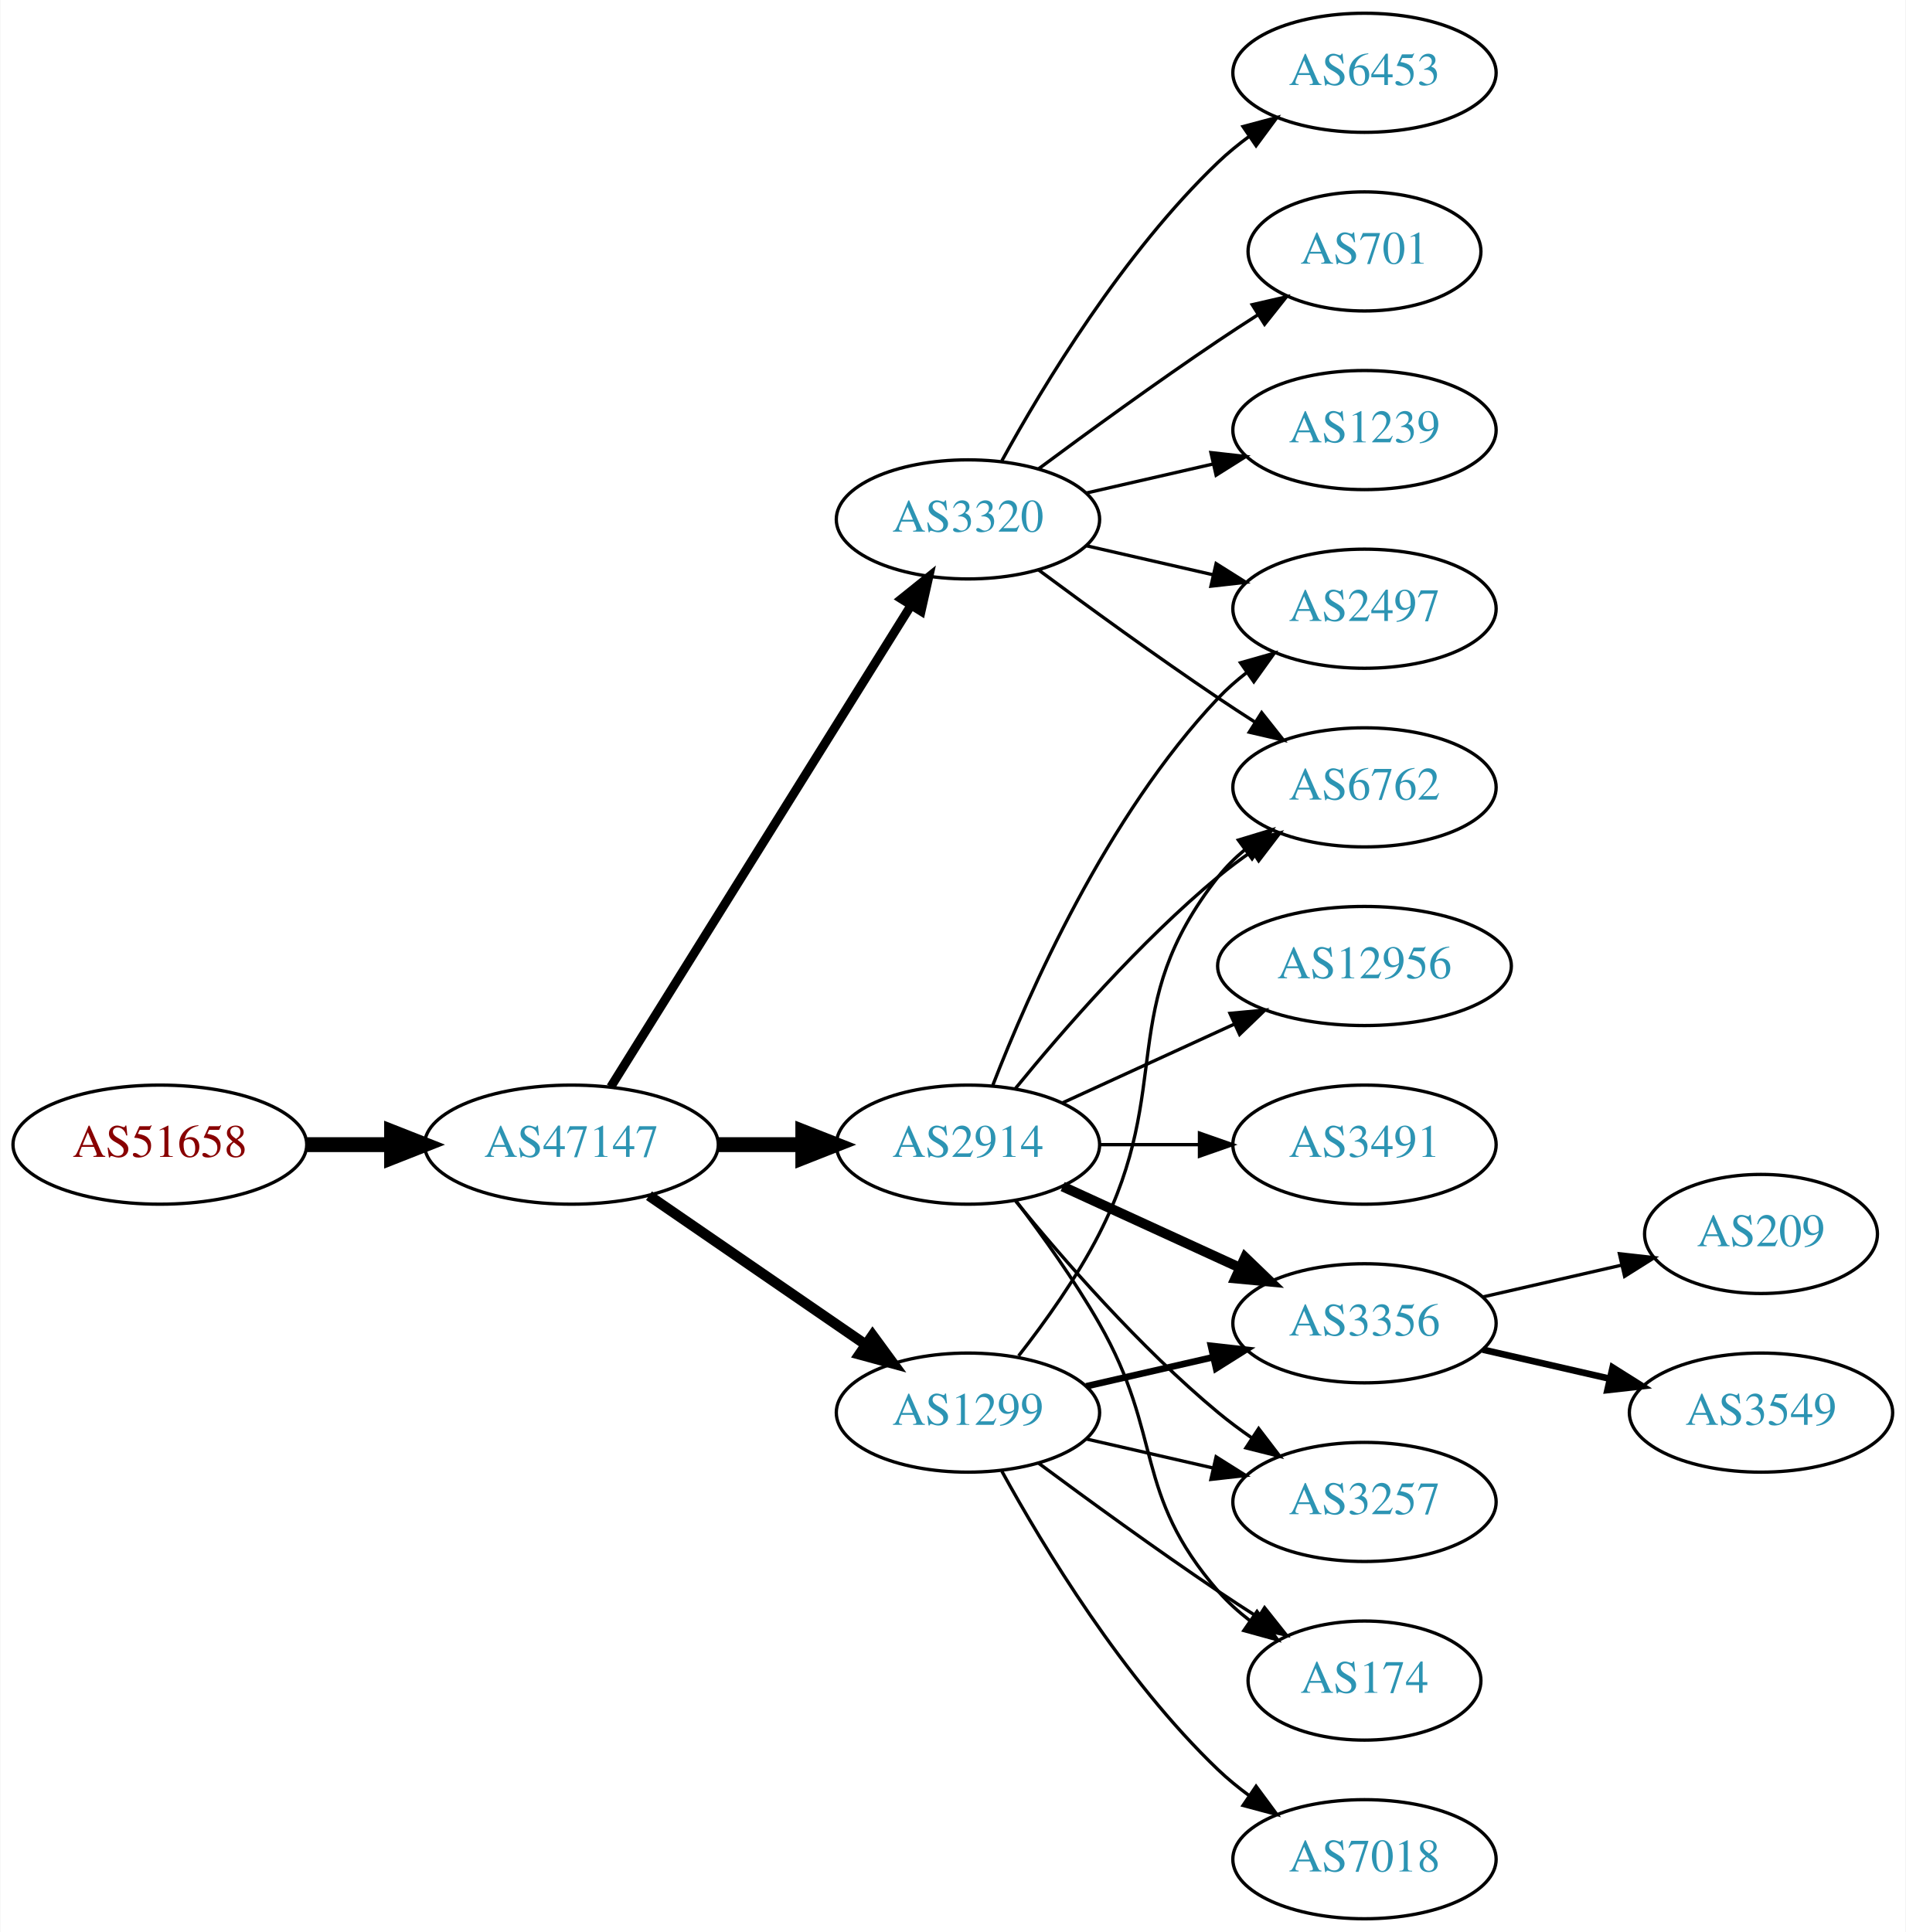
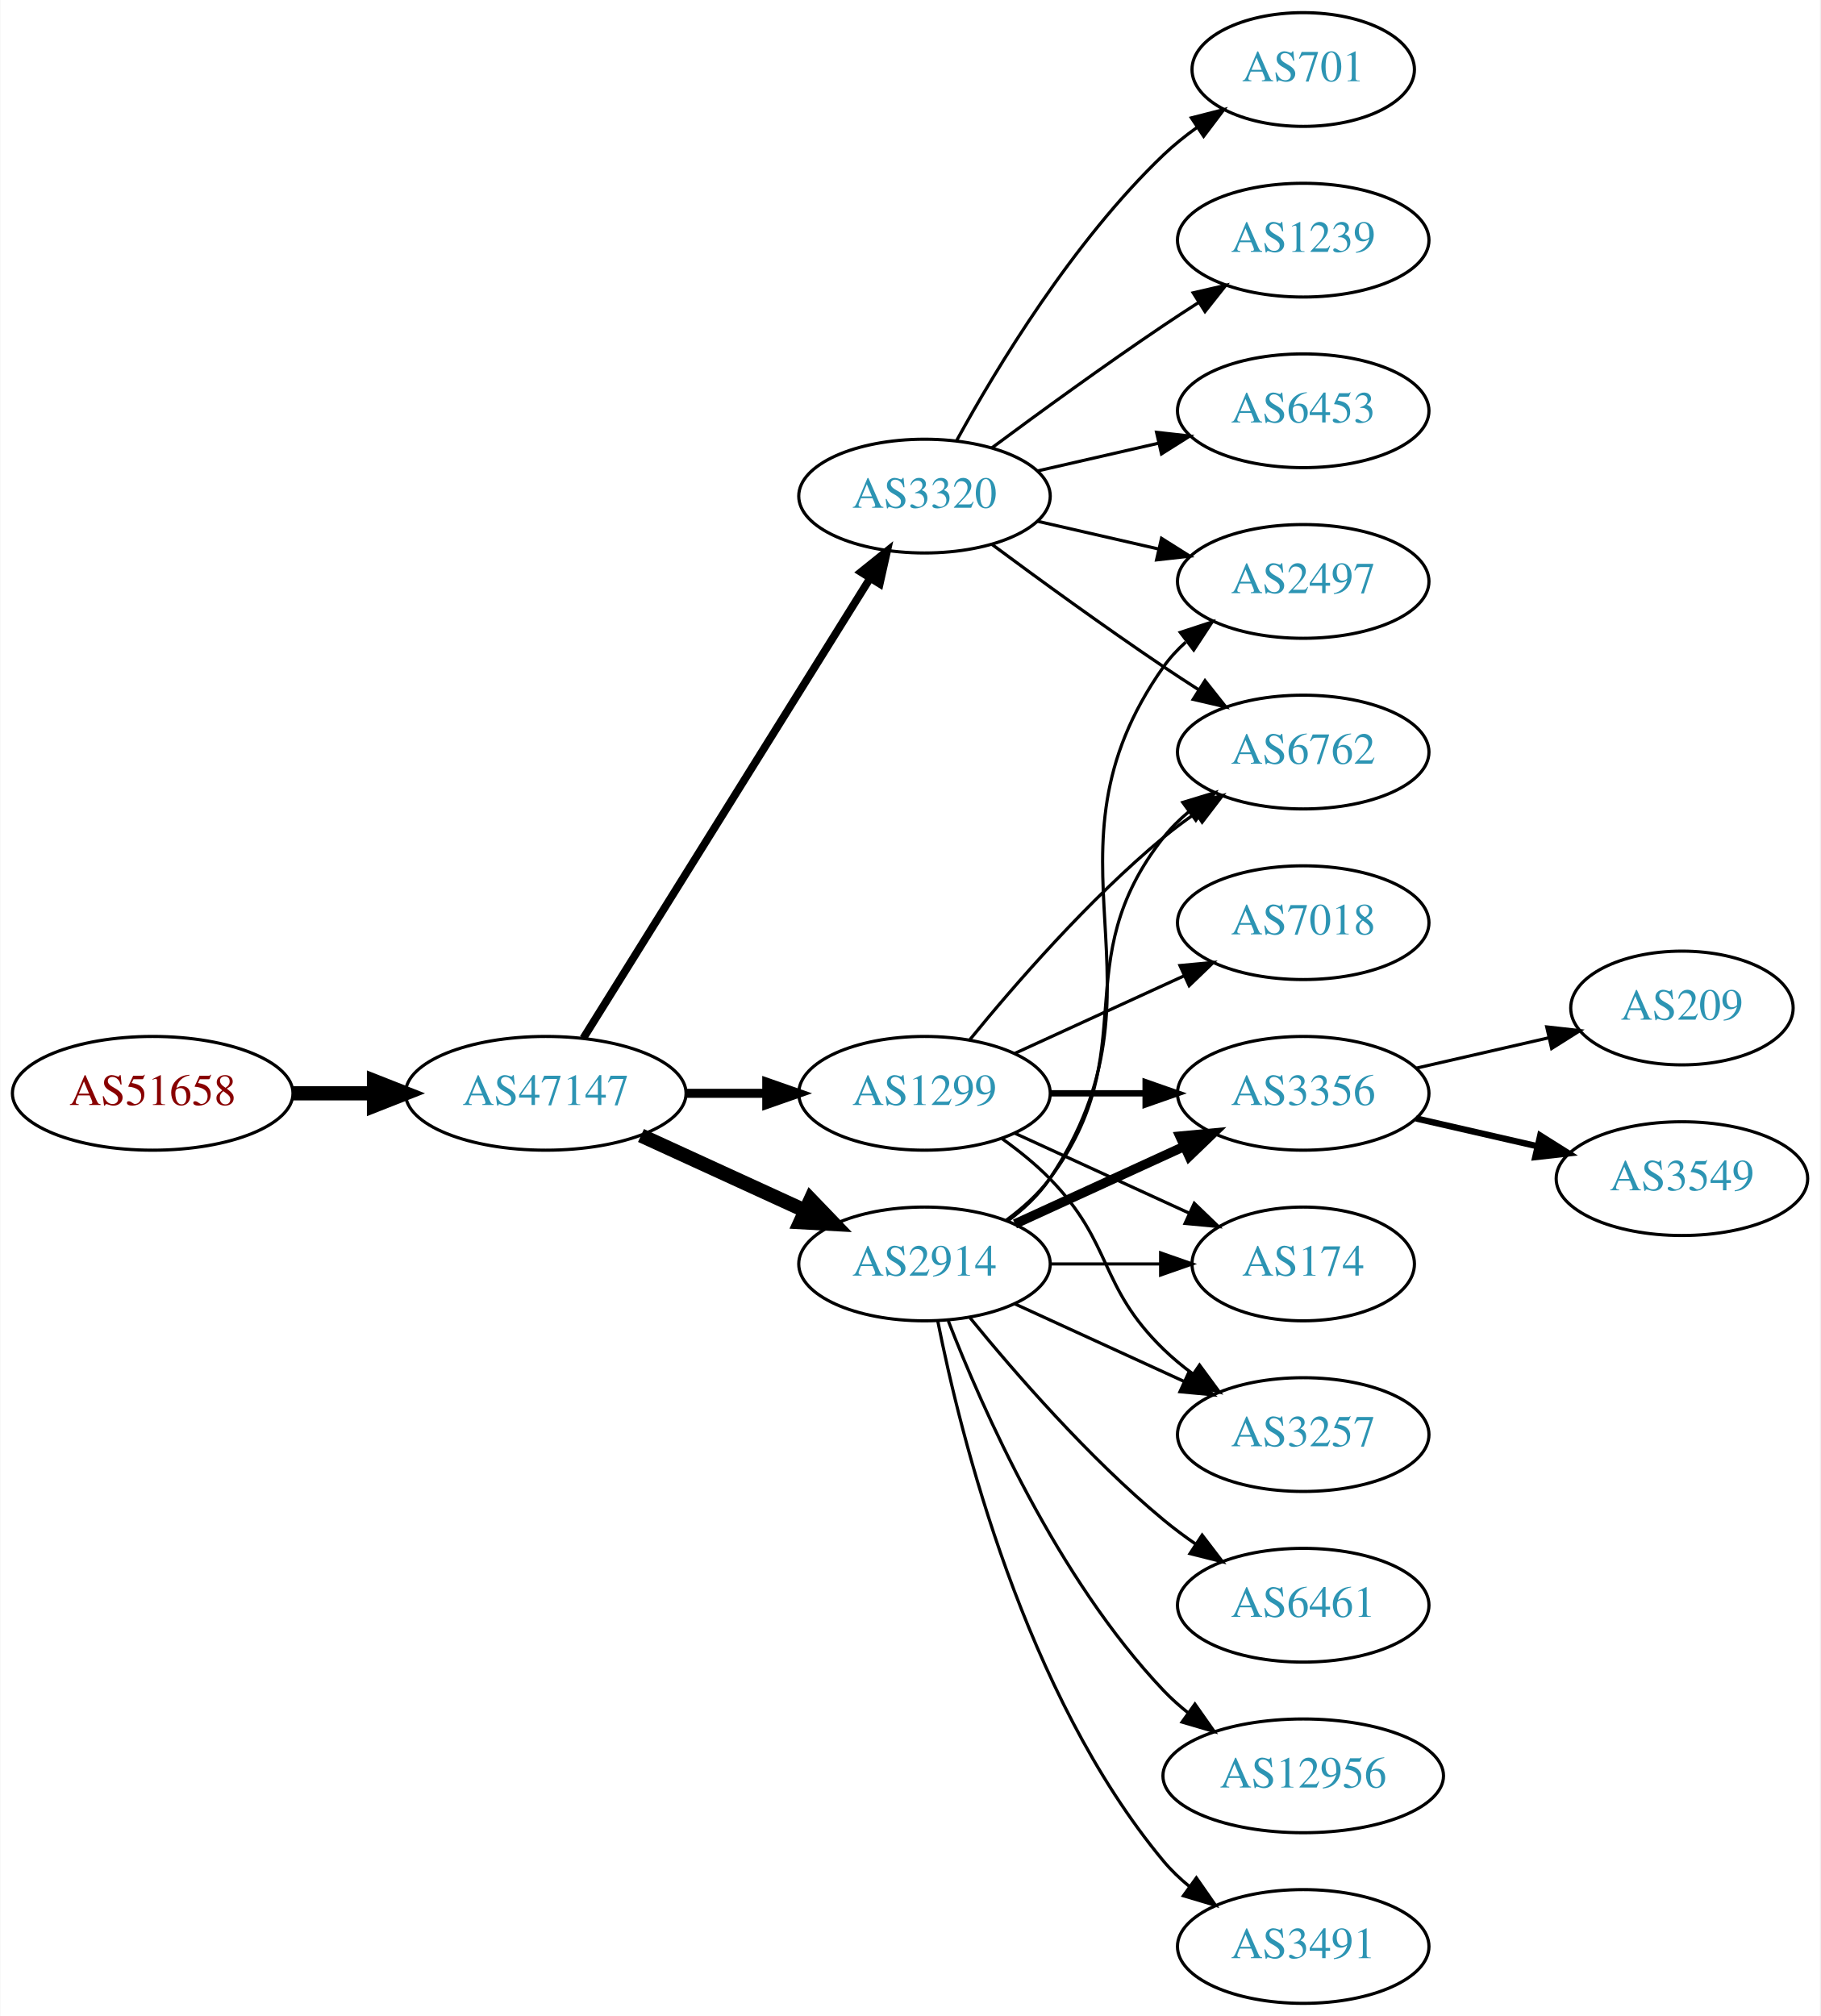
- <svg xmlns="http://www.w3.org/2000/svg" xmlns:xlink="http://www.w3.org/1999/xlink" width="576pt" height="584pt" viewBox="0.00 0.00 575.76 584.00">
-   <g id="graph0" class="graph" transform="scale(1 1) rotate(0) translate(4 580)">
-     <polygon fill="white" stroke="none" points="-4,4 -4,-580 571.762,-580 571.762,4 -4,4" />
+ <svg xmlns="http://www.w3.org/2000/svg" xmlns:xlink="http://www.w3.org/1999/xlink" width="576pt" height="638pt" viewBox="0.00 0.00 575.76 638.00">
+   <g id="graph0" class="graph" transform="scale(1 1) rotate(0) translate(4 634)">
+     <polygon fill="white" stroke="none" points="-4,4 -4,-634 571.762,-634 571.762,4 -4,4" />
    <g id="node1" class="node">
      <g id="a_node1">
        <a xlink:href="/asn/51658" xlink:title="AS51658 ~ Patrick Janesch trading as Lucesem [AT]">
-           <ellipse fill="#ffffff" stroke="black" cx="44.196" cy="-234" rx="44.393" ry="18" />
-           <text text-anchor="middle" x="44.196" y="-230.3" font-family="Times,serif" font-size="14.00" fill="#880000">AS51658</text>
+           <ellipse fill="#ffffff" stroke="black" cx="44.196" cy="-288" rx="44.393" ry="18" />
+           <text text-anchor="middle" x="44.196" y="-284.3" font-family="Times,serif" font-size="14.00" fill="#880000">AS51658</text>
        </a>
      </g>
    </g>
    <g id="node2" class="node">
      <g id="a_node2">
        <a xlink:href="/asn/47147" xlink:title="AS47147 ~ ANEXIA Internetdienstleistungs GmbH [AT]">
-           <ellipse fill="#ffffff" stroke="black" cx="168.588" cy="-234" rx="44.393" ry="18" />
-           <text text-anchor="middle" x="168.588" y="-230.3" font-family="Times,serif" font-size="14.00" fill="#2c94b3">AS47147</text>
+           <ellipse fill="#ffffff" stroke="black" cx="168.588" cy="-288" rx="44.393" ry="18" />
+           <text text-anchor="middle" x="168.588" y="-284.3" font-family="Times,serif" font-size="14.00" fill="#2c94b3">AS47147</text>
        </a>
      </g>
    </g>
    <g id="edge1" class="edge">
-       <path fill="none" stroke="black" stroke-width="4.5" d="M88.692,-234C96.898,-234 105.569,-234 114.041,-234" />
-       <polygon fill="black" stroke="black" stroke-width="4.5" points="114.233,-237.938 124.233,-234 114.233,-230.063 114.233,-237.938" />
+       <path fill="none" stroke="black" stroke-width="4.5" d="M88.692,-288C96.898,-288 105.569,-288 114.041,-288" />
+       <polygon fill="black" stroke="black" stroke-width="4.5" points="114.233,-291.938 124.233,-288 114.233,-284.063 114.233,-291.938" />
    </g>
    <g id="node3" class="node">
      <g id="a_node3">
        <a xlink:href="/asn/2914" xlink:title="AS2914 ~ NTT America, Inc. [US]">
          <ellipse fill="#ffffff" stroke="black" cx="288.431" cy="-234" rx="39.794" ry="18" />
          <text text-anchor="middle" x="288.431" y="-230.3" font-family="Times,serif" font-size="14.00" fill="#2c94b3">AS2914</text>
        </a>
      </g>
    </g>
    <g id="edge2" class="edge">
-       <path fill="none" stroke="black" stroke-width="4.5" d="M212.799,-234C221.112,-234 229.875,-234 238.357,-234" />
-       <polygon fill="black" stroke="black" stroke-width="4.5" points="238.516,-237.938 248.516,-234 238.516,-230.063 238.516,-237.938" />
+       <path fill="none" stroke="black" stroke-width="4.5" d="M198.718,-274.652C214.329,-267.498 233.727,-258.609 250.399,-250.97" />
+       <polygon fill="black" stroke="black" stroke-width="4.5" points="252.4,-254.384 259.851,-246.638 249.119,-247.225 252.4,-254.384" />
    </g>
    <g id="node4" class="node">
      <g id="a_node4">
-         <a xlink:href="/asn/1299" xlink:title="AS1299 ~ Telia Carrier [EU]">
-           <ellipse fill="#ffffff" stroke="black" cx="288.431" cy="-153" rx="39.794" ry="18" />
-           <text text-anchor="middle" x="288.431" y="-149.3" font-family="Times,serif" font-size="14.00" fill="#2c94b3">AS1299</text>
+         <a xlink:href="/asn/3320" xlink:title="AS3320 ~ DTAG [DE]">
+           <ellipse fill="#ffffff" stroke="black" cx="288.431" cy="-477" rx="39.794" ry="18" />
+           <text text-anchor="middle" x="288.431" y="-473.3" font-family="Times,serif" font-size="14.00" fill="#2c94b3">AS3320</text>
        </a>
      </g>
    </g>
    <g id="edge3" class="edge">
-       <path fill="none" stroke="black" stroke-width="3.15" d="M192.031,-218.574C210.612,-205.802 237.173,-187.545 257.553,-173.537" />
-       <polygon fill="black" stroke="black" stroke-width="3.15" points="259.609,-176.371 265.867,-167.822 255.643,-170.602 259.609,-176.371" />
+       <path fill="none" stroke="black" stroke-width="2.455" d="M180.463,-305.442C201.247,-338.775 246.707,-411.686 271.136,-450.866" />
+       <polygon fill="black" stroke="black" stroke-width="2.455" points="268.321,-452.966 276.582,-459.6 274.261,-449.263 268.321,-452.966" />
    </g>
    <g id="node5" class="node">
      <g id="a_node5">
-         <a xlink:href="/asn/3320" xlink:title="AS3320 ~ DTAG [DE]">
-           <ellipse fill="#ffffff" stroke="black" cx="288.431" cy="-423" rx="39.794" ry="18" />
-           <text text-anchor="middle" x="288.431" y="-419.3" font-family="Times,serif" font-size="14.00" fill="#2c94b3">AS3320</text>
+         <a xlink:href="/asn/1299" xlink:title="AS1299 ~ Telia Carrier [EU]">
+           <ellipse fill="#ffffff" stroke="black" cx="288.431" cy="-288" rx="39.794" ry="18" />
+           <text text-anchor="middle" x="288.431" y="-284.3" font-family="Times,serif" font-size="14.00" fill="#2c94b3">AS1299</text>
        </a>
      </g>
    </g>
    <g id="edge4" class="edge">
-       <path fill="none" stroke="black" stroke-width="2.7" d="M180.463,-251.442C201.247,-284.775 246.707,-357.686 271.136,-396.866" />
-       <polygon fill="black" stroke="black" stroke-width="2.7" points="268.321,-398.966 276.582,-405.6 274.261,-395.263 268.321,-398.966" />
-     </g>
-     <g id="node6" class="node">
-       <g id="a_node6">
-         <a xlink:href="/asn/3356" xlink:title="AS3356 ~ Level 3 Parent, LLC [US]">
-           <ellipse fill="#ffffff" stroke="black" cx="408.273" cy="-180" rx="39.794" ry="18" />
-           <text text-anchor="middle" x="408.273" y="-176.3" font-family="Times,serif" font-size="14.00" fill="#2c94b3">AS3356</text>
-         </a>
-       </g>
-     </g>
-     <g id="edge5" class="edge">
-       <path fill="none" stroke="black" stroke-width="3" d="M317.06,-221.339C333.017,-214.027 353.287,-204.739 370.57,-196.819" />
-       <polygon fill="black" stroke="black" stroke-width="3" points="372.185,-199.929 379.818,-192.581 369.269,-193.565 372.185,-199.929" />
+       <path fill="none" stroke="black" stroke-width="2.864" d="M212.799,-288C221.112,-288 229.875,-288 238.357,-288" />
+       <polygon fill="black" stroke="black" stroke-width="2.864" points="238.516,-291.5 248.516,-288 238.516,-284.5 238.516,-291.5" />
    </g>
    <g id="node7" class="node">
      <g id="a_node7">
-         <a xlink:href="/asn/12956" xlink:title="AS12956 ~ TELXIUS [ES]">
-           <ellipse fill="#ffffff" stroke="black" cx="408.273" cy="-288" rx="44.393" ry="18" />
-           <text text-anchor="middle" x="408.273" y="-284.3" font-family="Times,serif" font-size="14.00" fill="#2c94b3">AS12956</text>
-         </a>
-       </g>
-     </g>
-     <g id="edge6" class="edge">
-       <path fill="none" stroke="black" d="M317.06,-246.661C332.557,-253.762 352.124,-262.728 369.071,-270.494" />
-       <polygon fill="black" stroke="black" points="367.624,-273.681 378.173,-274.665 370.54,-267.317 367.624,-273.681" />
-     </g>
-     <g id="node8" class="node">
-       <g id="a_node8">
-         <a xlink:href="/asn/3491" xlink:title="AS3491 ~ PCCW Global, Inc. [US]">
-           <ellipse fill="#ffffff" stroke="black" cx="408.273" cy="-234" rx="39.794" ry="18" />
-           <text text-anchor="middle" x="408.273" y="-230.3" font-family="Times,serif" font-size="14.00" fill="#2c94b3">AS3491</text>
-         </a>
-       </g>
-     </g>
-     <g id="edge7" class="edge">
-       <path fill="none" stroke="black" d="M328.343,-234C337.897,-234 348.246,-234 358.209,-234" />
-       <polygon fill="black" stroke="black" points="358.402,-237.5 368.402,-234 358.402,-230.5 358.402,-237.5" />
+         <a xlink:href="/asn/2497" xlink:title="AS2497 ~ Internet Initiative Japan Inc. [JP]">
+           <ellipse fill="#ffffff" stroke="black" cx="408.273" cy="-450" rx="39.794" ry="18" />
+           <text text-anchor="middle" x="408.273" y="-446.3" font-family="Times,serif" font-size="14.00" fill="#2c94b3">AS2497</text>
+         </a>
+       </g>
+     </g>
+     <g id="edge16" class="edge">
+       <path fill="none" stroke="black" d="M314.75,-247.607C319.806,-251.351 324.617,-255.831 328.077,-261 369.102,-322.294 321.498,-362.775 364.077,-423 366.068,-425.816 368.455,-428.401 371.071,-430.76" />
+       <polygon fill="black" stroke="black" points="369.371,-433.865 379.44,-437.162 373.624,-428.306 369.371,-433.865" />
    </g>
    <g id="node9" class="node">
      <g id="a_node9">
-         <a xlink:href="/asn/2497" xlink:title="AS2497 ~ Internet Initiative Japan Inc. [JP]">
+         <a xlink:href="/asn/6762" xlink:title="AS6762 ~ TELECOM ITALIA SPARKLE S.p.A. [IT]">
          <ellipse fill="#ffffff" stroke="black" cx="408.273" cy="-396" rx="39.794" ry="18" />
-           <text text-anchor="middle" x="408.273" y="-392.3" font-family="Times,serif" font-size="14.00" fill="#2c94b3">AS2497</text>
-         </a>
-       </g>
-     </g>
-     <g id="edge8" class="edge">
-       <path fill="none" stroke="black" d="M295.954,-251.994C306.704,-279.728 330.362,-333.429 364.077,-369 366.663,-371.728 369.581,-374.294 372.649,-376.677" />
-       <polygon fill="black" stroke="black" points="370.803,-379.658 380.997,-382.543 374.827,-373.93 370.803,-379.658" />
-     </g>
-     <g id="node10" class="node">
-       <g id="a_node10">
-         <a xlink:href="/asn/6762" xlink:title="AS6762 ~ TELECOM ITALIA SPARKLE S.p.A. [IT]">
-           <ellipse fill="#ffffff" stroke="black" cx="408.273" cy="-342" rx="39.794" ry="18" />
-           <text text-anchor="middle" x="408.273" y="-338.3" font-family="Times,serif" font-size="14.00" fill="#2c94b3">AS6762</text>
-         </a>
-       </g>
-     </g>
-     <g id="edge9" class="edge">
-       <path fill="none" stroke="black" d="M302.85,-251.065C316.964,-268.375 340.379,-295.345 364.077,-315 367.294,-317.668 370.794,-320.27 374.365,-322.741" />
-       <polygon fill="black" stroke="black" points="372.442,-325.666 382.721,-328.236 376.288,-319.817 372.442,-325.666" />
+           <text text-anchor="middle" x="408.273" y="-392.3" font-family="Times,serif" font-size="14.00" fill="#2c94b3">AS6762</text>
+         </a>
+       </g>
+     </g>
+     <g id="edge12" class="edge">
+       <path fill="none" stroke="black" d="M314.362,-247.882C319.438,-251.611 324.356,-256.016 328.077,-261 358.349,-301.542 332.779,-329.246 364.077,-369 366.402,-371.953 369.146,-374.67 372.105,-377.147" />
+       <polygon fill="black" stroke="black" points="370.165,-380.064 380.302,-383.145 374.298,-374.415 370.165,-380.064" />
    </g>
    <g id="node11" class="node">
      <g id="a_node11">
-         <a xlink:href="/asn/3257" xlink:title="AS3257 ~ GTT [DE]">
-           <ellipse fill="#ffffff" stroke="black" cx="408.273" cy="-126" rx="39.794" ry="18" />
-           <text text-anchor="middle" x="408.273" y="-122.3" font-family="Times,serif" font-size="14.00" fill="#2c94b3">AS3257</text>
+         <a xlink:href="/asn/3356" xlink:title="AS3356 ~ Level 3 Parent, LLC [US]">
+           <ellipse fill="#ffffff" stroke="black" cx="408.273" cy="-288" rx="39.794" ry="18" />
+           <text text-anchor="middle" x="408.273" y="-284.3" font-family="Times,serif" font-size="14.00" fill="#2c94b3">AS3356</text>
        </a>
      </g>
    </g>
    <g id="edge10" class="edge">
-       <path fill="none" stroke="black" d="M302.85,-216.935C316.964,-199.625 340.379,-172.655 364.077,-153 367.294,-150.332 370.794,-147.73 374.365,-145.259" />
-       <polygon fill="black" stroke="black" points="376.288,-148.183 382.721,-139.764 372.442,-142.334 376.288,-148.183" />
+       <path fill="none" stroke="black" stroke-width="3" d="M317.06,-246.661C333.017,-253.973 353.287,-263.261 370.57,-271.181" />
+       <polygon fill="black" stroke="black" stroke-width="3" points="369.269,-274.435 379.818,-275.419 372.185,-268.071 369.269,-274.435" />
    </g>
    <g id="node12" class="node">
      <g id="a_node12">
        <a xlink:href="/asn/174" xlink:title="AS174 ~ Cogent Communications [US]">
-           <ellipse fill="#ffffff" stroke="black" cx="408.273" cy="-72" rx="35.194" ry="18" />
-           <text text-anchor="middle" x="408.273" y="-68.3" font-family="Times,serif" font-size="14.00" fill="#2c94b3">AS174</text>
+           <ellipse fill="#ffffff" stroke="black" cx="408.273" cy="-234" rx="35.194" ry="18" />
+           <text text-anchor="middle" x="408.273" y="-230.3" font-family="Times,serif" font-size="14.00" fill="#2c94b3">AS174</text>
        </a>
      </g>
    </g>
    <g id="edge11" class="edge">
-       <path fill="none" stroke="black" d="M302.892,-217.087C310.785,-206.73 320.634,-193.008 328.077,-180 347.642,-145.806 338.243,-128.742 364.077,-99 366.883,-95.77 370.17,-92.797 373.658,-90.098" />
-       <polygon fill="black" stroke="black" points="375.792,-92.878 382.025,-84.31 371.81,-87.121 375.792,-92.878" />
-     </g>
-     <g id="edge15" class="edge">
-       <path fill="none" stroke="black" stroke-width="2" d="M324.15,-160.955C336.15,-163.704 349.771,-166.825 362.463,-169.733" />
-       <polygon fill="black" stroke="black" stroke-width="2" points="361.866,-173.187 372.395,-172.009 363.429,-166.364 361.866,-173.187" />
-     </g>
-     <g id="edge16" class="edge">
-       <path fill="none" stroke="black" d="M303.727,-170.14C311.713,-180.353 321.375,-193.853 328.077,-207 351.058,-252.077 332.779,-275.246 364.077,-315 366.402,-317.953 369.146,-320.67 372.105,-323.147" />
-       <polygon fill="black" stroke="black" points="370.165,-326.064 380.302,-329.145 374.298,-320.415 370.165,-326.064" />
-     </g>
-     <g id="edge18" class="edge">
-       <path fill="none" stroke="black" d="M324.15,-145.045C336.15,-142.296 349.771,-139.175 362.463,-136.267" />
-       <polygon fill="black" stroke="black" points="363.429,-139.636 372.395,-133.991 361.866,-132.813 363.429,-139.636" />
+       <path fill="none" stroke="black" d="M328.343,-234C339.43,-234 351.59,-234 362.972,-234" />
+       <polygon fill="black" stroke="black" points="363.154,-237.5 373.154,-234 363.154,-230.5 363.154,-237.5" />
+     </g>
+     <g id="node13" class="node">
+       <g id="a_node13">
+         <a xlink:href="/asn/3257" xlink:title="AS3257 ~ GTT [DE]">
+           <ellipse fill="#ffffff" stroke="black" cx="408.273" cy="-180" rx="39.794" ry="18" />
+           <text text-anchor="middle" x="408.273" y="-176.3" font-family="Times,serif" font-size="14.00" fill="#2c94b3">AS3257</text>
+         </a>
+       </g>
+     </g>
+     <g id="edge13" class="edge">
+       <path fill="none" stroke="black" d="M317.06,-221.339C333.017,-214.027 353.287,-204.739 370.57,-196.819" />
+       <polygon fill="black" stroke="black" points="372.185,-199.929 379.818,-192.581 369.269,-193.565 372.185,-199.929" />
+     </g>
+     <g id="node14" class="node">
+       <g id="a_node14">
+         <a xlink:href="/asn/6461" xlink:title="AS6461 ~ ZAYO-6461 [US]">
+           <ellipse fill="#ffffff" stroke="black" cx="408.273" cy="-126" rx="39.794" ry="18" />
+           <text text-anchor="middle" x="408.273" y="-122.3" font-family="Times,serif" font-size="14.00" fill="#2c94b3">AS6461</text>
+         </a>
+       </g>
    </g>
    <g id="edge14" class="edge">
-       <path fill="none" stroke="black" d="M309.761,-137.723C324.623,-126.696 345.368,-111.593 364.077,-99 367.895,-96.43 371.945,-93.79 375.975,-91.214" />
-       <polygon fill="black" stroke="black" points="378.079,-94.025 384.669,-85.729 374.344,-88.105 378.079,-94.025" />
+       <path fill="none" stroke="black" d="M302.85,-216.935C316.964,-199.625 340.379,-172.655 364.077,-153 367.294,-150.332 370.794,-147.73 374.365,-145.259" />
+       <polygon fill="black" stroke="black" points="376.288,-148.183 382.721,-139.764 372.442,-142.334 376.288,-148.183" />
    </g>
    <g id="node15" class="node">
      <g id="a_node15">
-         <a xlink:href="/asn/7018" xlink:title="AS7018 ~ AT&amp;T Services, Inc. [US]">
-           <ellipse fill="#ffffff" stroke="black" cx="408.273" cy="-18" rx="39.794" ry="18" />
-           <text text-anchor="middle" x="408.273" y="-14.3" font-family="Times,serif" font-size="14.00" fill="#2c94b3">AS7018</text>
-         </a>
-       </g>
-     </g>
-     <g id="edge17" class="edge">
-       <path fill="none" stroke="black" d="M298.672,-135.287C311.218,-112.439 335.394,-72.389 364.077,-45 366.946,-42.261 370.134,-39.653 373.443,-37.215" />
-       <polygon fill="black" stroke="black" points="375.507,-40.044 381.803,-31.523 371.567,-34.258 375.507,-40.044" />
-     </g>
-     <g id="edge22" class="edge">
-       <path fill="none" stroke="black" d="M324.15,-415.045C336.15,-412.296 349.771,-409.175 362.463,-406.267" />
-       <polygon fill="black" stroke="black" points="363.429,-409.636 372.395,-403.991 361.866,-402.813 363.429,-409.636" />
-     </g>
-     <g id="edge23" class="edge">
-       <path fill="none" stroke="black" d="M309.761,-407.723C324.623,-396.696 345.368,-381.593 364.077,-369 367.626,-366.611 371.377,-364.161 375.125,-361.758" />
-       <polygon fill="black" stroke="black" points="377.193,-364.591 383.774,-356.288 373.451,-358.675 377.193,-364.591" />
+         <a xlink:href="/asn/12956" xlink:title="AS12956 ~ TELXIUS [ES]">
+           <ellipse fill="#ffffff" stroke="black" cx="408.273" cy="-72" rx="44.393" ry="18" />
+           <text text-anchor="middle" x="408.273" y="-68.3" font-family="Times,serif" font-size="14.00" fill="#2c94b3">AS12956</text>
+         </a>
+       </g>
+     </g>
+     <g id="edge15" class="edge">
+       <path fill="none" stroke="black" d="M295.954,-216.006C306.704,-188.272 330.362,-134.571 364.077,-99 366.461,-96.485 369.128,-94.107 371.934,-91.883" />
+       <polygon fill="black" stroke="black" points="374.003,-94.707 380.096,-86.039 369.928,-89.015 374.003,-94.707" />
    </g>
    <g id="node16" class="node">
      <g id="a_node16">
+         <a xlink:href="/asn/3491" xlink:title="AS3491 ~ PCCW Global, Inc. [US]">
+           <ellipse fill="#ffffff" stroke="black" cx="408.273" cy="-18" rx="39.794" ry="18" />
+           <text text-anchor="middle" x="408.273" y="-14.3" font-family="Times,serif" font-size="14.00" fill="#2c94b3">AS3491</text>
+         </a>
+       </g>
+     </g>
+     <g id="edge17" class="edge">
+       <path fill="none" stroke="black" d="M292.629,-215.927C299.793,-179.859 320.067,-97.875 364.077,-45 366.482,-42.111 369.278,-39.437 372.271,-36.987" />
+       <polygon fill="black" stroke="black" points="374.461,-39.722 380.514,-31.027 370.359,-34.05 374.461,-39.722" />
+     </g>
+     <g id="node6" class="node">
+       <g id="a_node6">
+         <a xlink:href="/asn/701" xlink:title="AS701 ~ UUNET [US]">
+           <ellipse fill="#ffffff" stroke="black" cx="408.273" cy="-612" rx="35.194" ry="18" />
+           <text text-anchor="middle" x="408.273" y="-608.3" font-family="Times,serif" font-size="14.00" fill="#2c94b3">AS701</text>
+         </a>
+       </g>
+     </g>
+     <g id="edge5" class="edge">
+       <path fill="none" stroke="black" d="M298.672,-494.713C311.218,-517.561 335.394,-557.611 364.077,-585 367.331,-588.107 370.998,-591.046 374.785,-593.76" />
+       <polygon fill="black" stroke="black" points="372.887,-596.701 383.153,-599.322 376.762,-590.872 372.887,-596.701" />
+     </g>
+     <g id="edge6" class="edge">
+       <path fill="none" stroke="black" d="M324.15,-469.045C336.15,-466.296 349.771,-463.175 362.463,-460.267" />
+       <polygon fill="black" stroke="black" points="363.429,-463.636 372.395,-457.991 361.866,-456.813 363.429,-463.636" />
+     </g>
+     <g id="node8" class="node">
+       <g id="a_node8">
+         <a xlink:href="/asn/1239" xlink:title="AS1239 ~ Sprint [US]">
+           <ellipse fill="#ffffff" stroke="black" cx="408.273" cy="-558" rx="39.794" ry="18" />
+           <text text-anchor="middle" x="408.273" y="-554.3" font-family="Times,serif" font-size="14.00" fill="#2c94b3">AS1239</text>
+         </a>
+       </g>
+     </g>
+     <g id="edge7" class="edge">
+       <path fill="none" stroke="black" d="M309.761,-492.277C324.623,-503.304 345.368,-518.407 364.077,-531 367.626,-533.389 371.377,-535.839 375.125,-538.242" />
+       <polygon fill="black" stroke="black" points="373.451,-541.325 383.774,-543.712 377.193,-535.409 373.451,-541.325" />
+     </g>
+     <g id="edge8" class="edge">
+       <path fill="none" stroke="black" d="M309.761,-461.723C324.623,-450.696 345.368,-435.593 364.077,-423 367.626,-420.611 371.377,-418.161 375.125,-415.758" />
+       <polygon fill="black" stroke="black" points="377.193,-418.591 383.774,-410.288 373.451,-412.675 377.193,-418.591" />
+     </g>
+     <g id="node10" class="node">
+       <g id="a_node10">
        <a xlink:href="/asn/6453" xlink:title="AS6453 ~ TATA COMMUNICATIONS (AMERICA) INC [US]">
-           <ellipse fill="#ffffff" stroke="black" cx="408.273" cy="-558" rx="39.794" ry="18" />
-           <text text-anchor="middle" x="408.273" y="-554.3" font-family="Times,serif" font-size="14.00" fill="#2c94b3">AS6453</text>
-         </a>
-       </g>
-     </g>
-     <g id="edge19" class="edge">
-       <path fill="none" stroke="black" d="M298.672,-440.713C311.218,-463.561 335.394,-503.611 364.077,-531 366.946,-533.739 370.134,-536.347 373.443,-538.785" />
-       <polygon fill="black" stroke="black" points="371.567,-541.742 381.803,-544.477 375.507,-535.956 371.567,-541.742" />
+           <ellipse fill="#ffffff" stroke="black" cx="408.273" cy="-504" rx="39.794" ry="18" />
+           <text text-anchor="middle" x="408.273" y="-500.3" font-family="Times,serif" font-size="14.00" fill="#2c94b3">AS6453</text>
+         </a>
+       </g>
+     </g>
+     <g id="edge9" class="edge">
+       <path fill="none" stroke="black" d="M324.15,-484.955C336.15,-487.704 349.771,-490.825 362.463,-493.733" />
+       <polygon fill="black" stroke="black" points="361.866,-497.187 372.395,-496.009 363.429,-490.364 361.866,-497.187" />
+     </g>
+     <g id="edge24" class="edge">
+       <path fill="none" stroke="black" d="M302.85,-305.065C316.964,-322.375 340.379,-349.345 364.077,-369 367.294,-371.668 370.794,-374.27 374.365,-376.741" />
+       <polygon fill="black" stroke="black" points="372.442,-379.666 382.721,-382.236 376.288,-373.817 372.442,-379.666" />
+     </g>
+     <g id="edge23" class="edge">
+       <path fill="none" stroke="black" stroke-width="2" d="M328.343,-288C337.897,-288 348.246,-288 358.209,-288" />
+       <polygon fill="black" stroke="black" stroke-width="2" points="358.402,-291.5 368.402,-288 358.402,-284.5 358.402,-291.5" />
+     </g>
+     <g id="edge22" class="edge">
+       <path fill="none" stroke="black" d="M317.06,-275.339C333.476,-267.817 354.457,-258.202 372.054,-250.139" />
+       <polygon fill="black" stroke="black" points="373.799,-253.189 381.432,-245.842 370.883,-246.826 373.799,-253.189" />
+     </g>
+     <g id="edge20" class="edge">
+       <path fill="none" stroke="black" d="M313.025,-273.611C318.281,-269.852 323.613,-265.563 328.077,-261 348.25,-240.383 343.384,-227.094 364.077,-207 366.922,-204.237 370.096,-201.614 373.396,-199.166" />
+       <polygon fill="black" stroke="black" points="375.462,-201.994 381.744,-193.462 371.513,-196.214 375.462,-201.994" />
+     </g>
+     <g id="node19" class="node">
+       <g id="a_node19">
+         <a xlink:href="/asn/7018" xlink:title="AS7018 ~ AT&amp;T Services, Inc. [US]">
+           <ellipse fill="#ffffff" stroke="black" cx="408.273" cy="-342" rx="39.794" ry="18" />
+           <text text-anchor="middle" x="408.273" y="-338.3" font-family="Times,serif" font-size="14.00" fill="#2c94b3">AS7018</text>
+         </a>
+       </g>
+     </g>
+     <g id="edge21" class="edge">
+       <path fill="none" stroke="black" d="M317.06,-300.661C333.017,-307.973 353.287,-317.261 370.57,-325.181" />
+       <polygon fill="black" stroke="black" points="369.269,-328.435 379.818,-329.419 372.185,-322.071 369.269,-328.435" />
    </g>
    <g id="node17" class="node">
      <g id="a_node17">
-         <a xlink:href="/asn/701" xlink:title="AS701 ~ UUNET [US]">
-           <ellipse fill="#ffffff" stroke="black" cx="408.273" cy="-504" rx="35.194" ry="18" />
-           <text text-anchor="middle" x="408.273" y="-500.3" font-family="Times,serif" font-size="14.00" fill="#2c94b3">AS701</text>
-         </a>
-       </g>
-     </g>
-     <g id="edge20" class="edge">
-       <path fill="none" stroke="black" d="M309.761,-438.277C324.623,-449.304 345.368,-464.407 364.077,-477 367.895,-479.569 371.945,-482.21 375.975,-484.786" />
-       <polygon fill="black" stroke="black" points="374.344,-487.895 384.669,-490.271 378.079,-481.975 374.344,-487.895" />
+         <a xlink:href="/asn/209" xlink:title="AS209 ~ CenturyLink Communications, LLC [US]">
+           <ellipse fill="#ffffff" stroke="black" cx="528.116" cy="-315" rx="35.194" ry="18" />
+           <text text-anchor="middle" x="528.116" y="-311.3" font-family="Times,serif" font-size="14.00" fill="#2c94b3">AS209</text>
+         </a>
+       </g>
+     </g>
+     <g id="edge18" class="edge">
+       <path fill="none" stroke="black" d="M443.993,-295.955C457.085,-298.955 472.107,-302.396 485.748,-305.522" />
+       <polygon fill="black" stroke="black" points="485.326,-309.016 495.855,-307.838 486.89,-302.193 485.326,-309.016" />
    </g>
    <g id="node18" class="node">
      <g id="a_node18">
-         <a xlink:href="/asn/1239" xlink:title="AS1239 ~ Sprint [US]">
-           <ellipse fill="#ffffff" stroke="black" cx="408.273" cy="-450" rx="39.794" ry="18" />
-           <text text-anchor="middle" x="408.273" y="-446.3" font-family="Times,serif" font-size="14.00" fill="#2c94b3">AS1239</text>
-         </a>
-       </g>
-     </g>
-     <g id="edge21" class="edge">
-       <path fill="none" stroke="black" d="M324.15,-430.955C336.15,-433.704 349.771,-436.825 362.463,-439.733" />
-       <polygon fill="black" stroke="black" points="361.866,-443.187 372.395,-442.009 363.429,-436.364 361.866,-443.187" />
-     </g>
-     <g id="node13" class="node">
-       <g id="a_node13">
-         <a xlink:href="/asn/209" xlink:title="AS209 ~ CenturyLink Communications, LLC [US]">
-           <ellipse fill="#ffffff" stroke="black" cx="528.116" cy="-207" rx="35.194" ry="18" />
-           <text text-anchor="middle" x="528.116" y="-203.3" font-family="Times,serif" font-size="14.00" fill="#2c94b3">AS209</text>
-         </a>
-       </g>
-     </g>
-     <g id="edge12" class="edge">
-       <path fill="none" stroke="black" d="M443.993,-187.955C457.085,-190.955 472.107,-194.396 485.748,-197.522" />
-       <polygon fill="black" stroke="black" points="485.326,-201.016 495.855,-199.838 486.89,-194.193 485.326,-201.016" />
-     </g>
-     <g id="node14" class="node">
-       <g id="a_node14">
        <a xlink:href="/asn/3549" xlink:title="AS3549 ~ Level 3 Parent, LLC [US]">
-           <ellipse fill="#ffffff" stroke="black" cx="528.116" cy="-153" rx="39.794" ry="18" />
-           <text text-anchor="middle" x="528.116" y="-149.3" font-family="Times,serif" font-size="14.00" fill="#2c94b3">AS3549</text>
-         </a>
-       </g>
-     </g>
-     <g id="edge13" class="edge">
-       <path fill="none" stroke="black" stroke-width="2" d="M443.993,-172.045C455.993,-169.296 469.613,-166.175 482.306,-163.267" />
-       <polygon fill="black" stroke="black" stroke-width="2" points="483.272,-166.636 492.238,-160.991 481.708,-159.813 483.272,-166.636" />
+           <ellipse fill="#ffffff" stroke="black" cx="528.116" cy="-261" rx="39.794" ry="18" />
+           <text text-anchor="middle" x="528.116" y="-257.3" font-family="Times,serif" font-size="14.00" fill="#2c94b3">AS3549</text>
+         </a>
+       </g>
+     </g>
+     <g id="edge19" class="edge">
+       <path fill="none" stroke="black" stroke-width="2" d="M443.993,-280.045C455.993,-277.296 469.613,-274.175 482.306,-271.267" />
+       <polygon fill="black" stroke="black" stroke-width="2" points="483.272,-274.636 492.238,-268.991 481.708,-267.813 483.272,-274.636" />
    </g>
  </g>
</svg>
